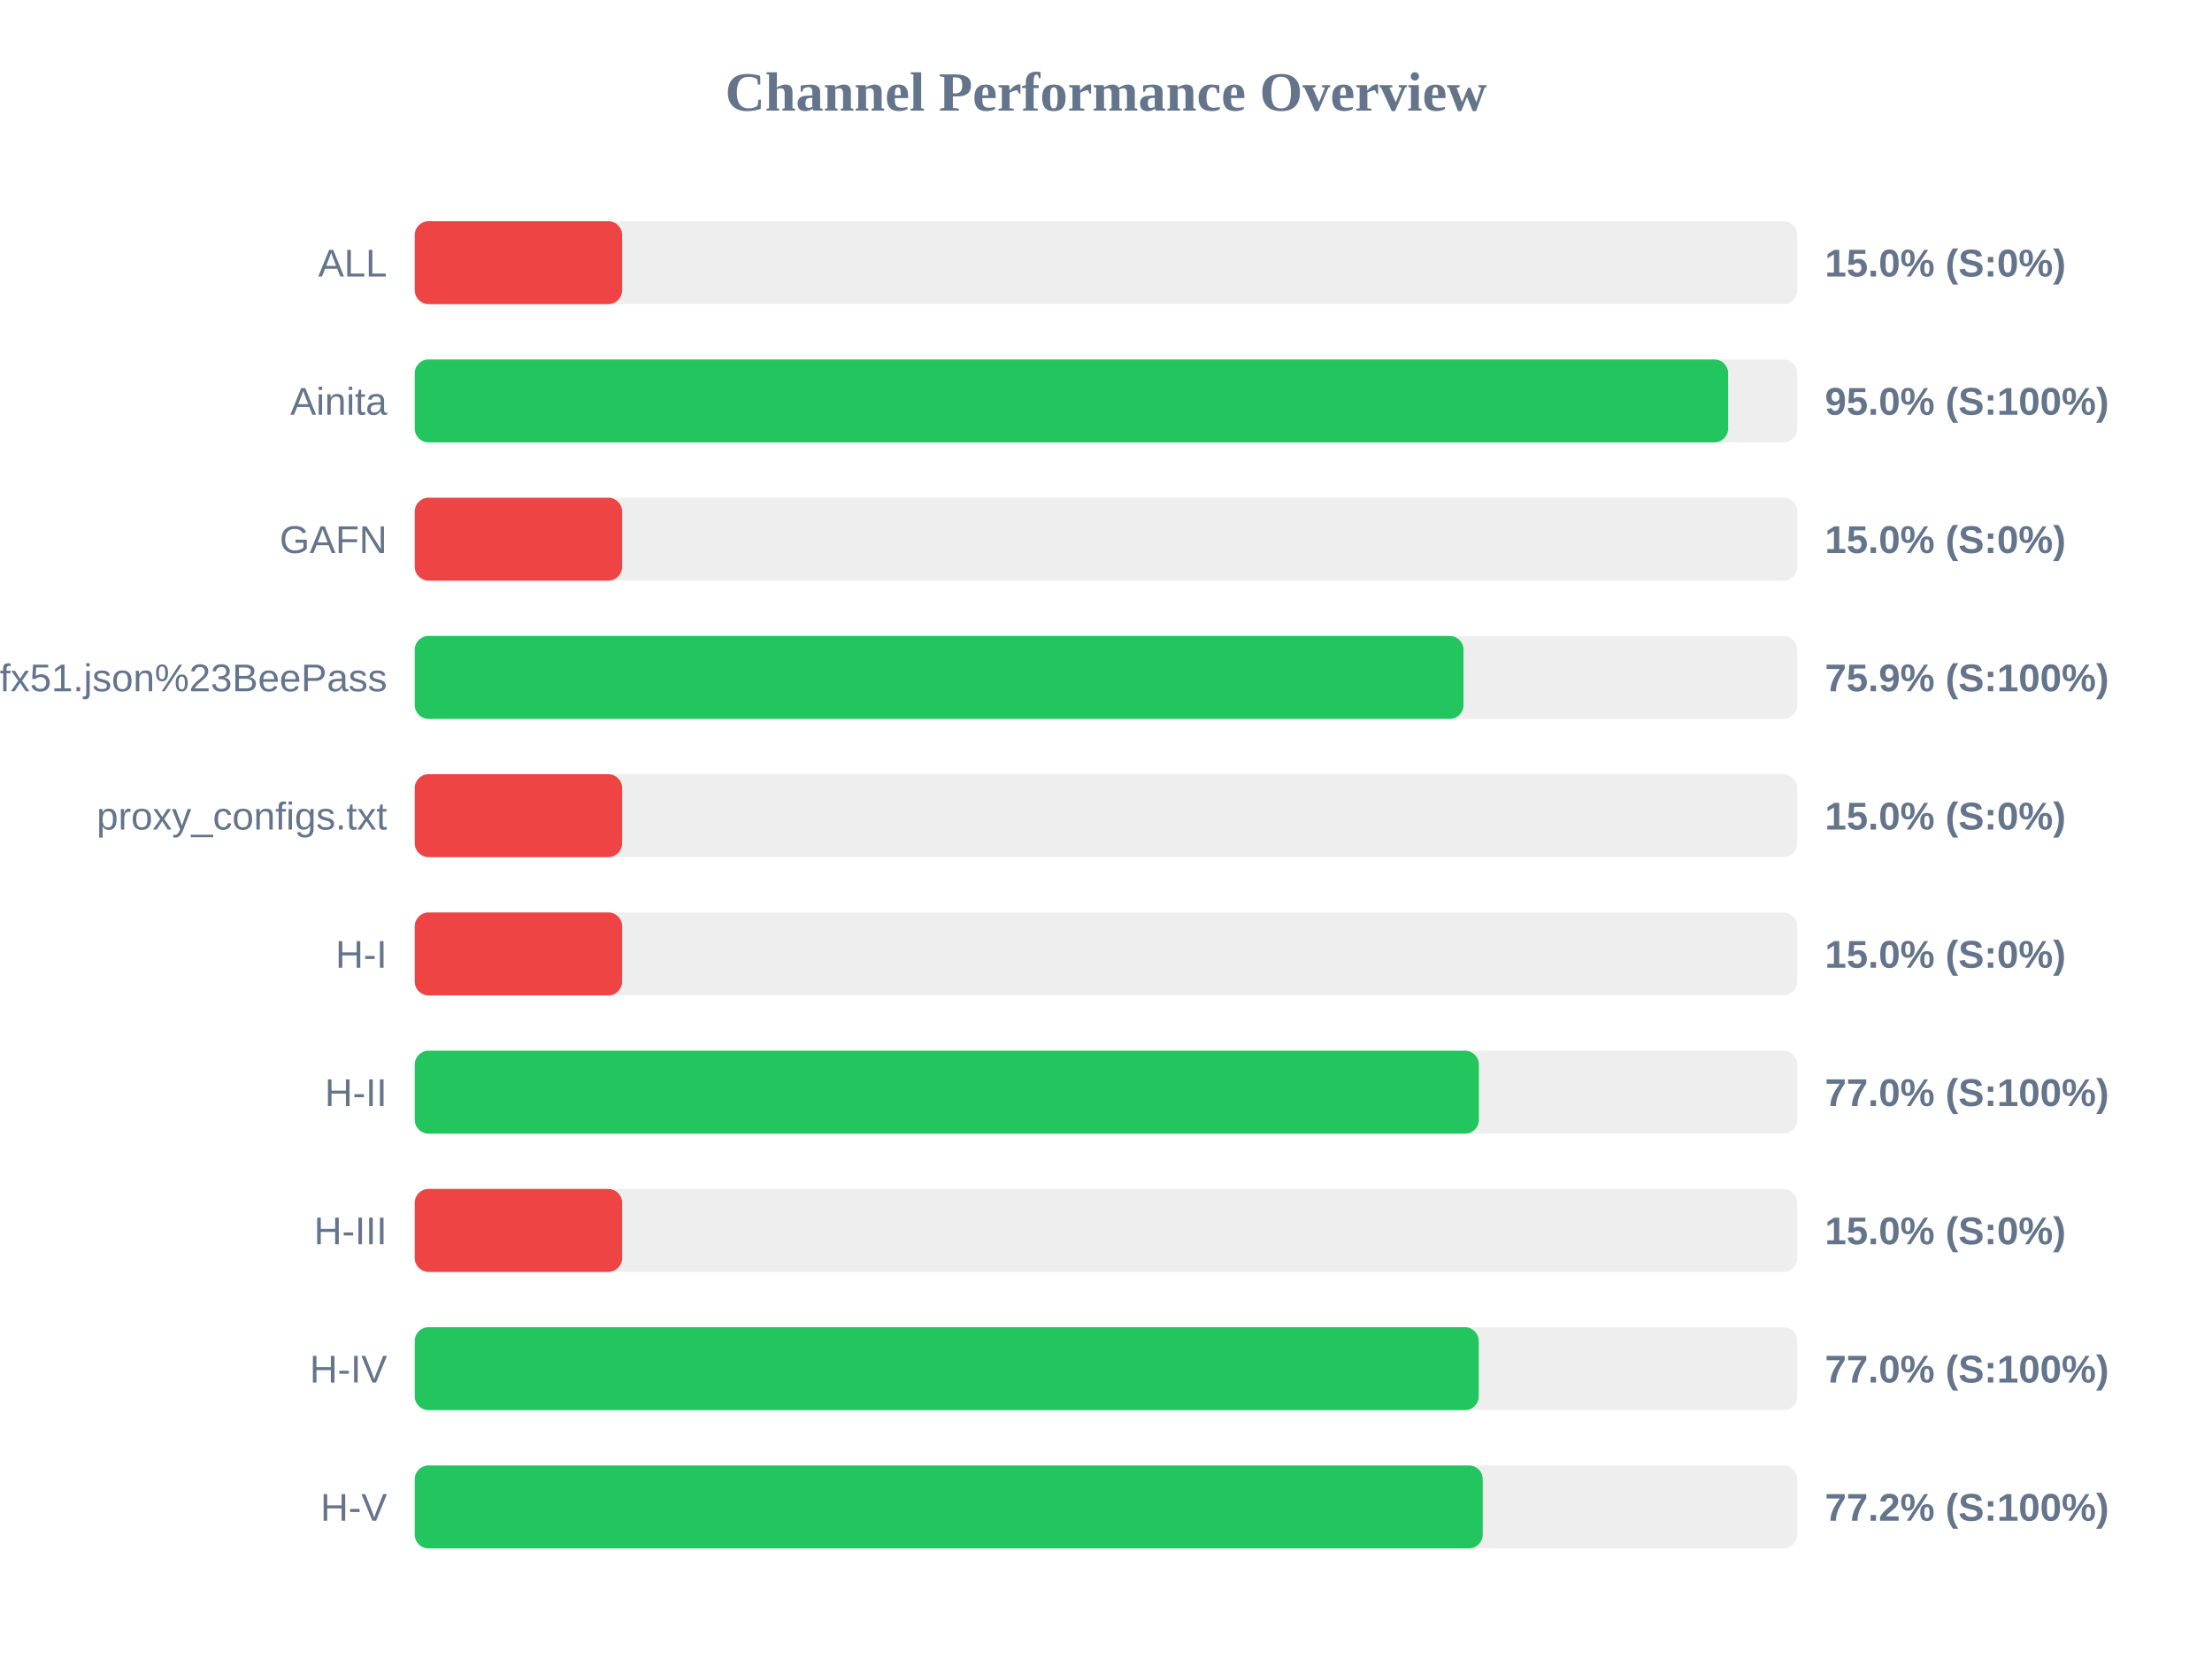
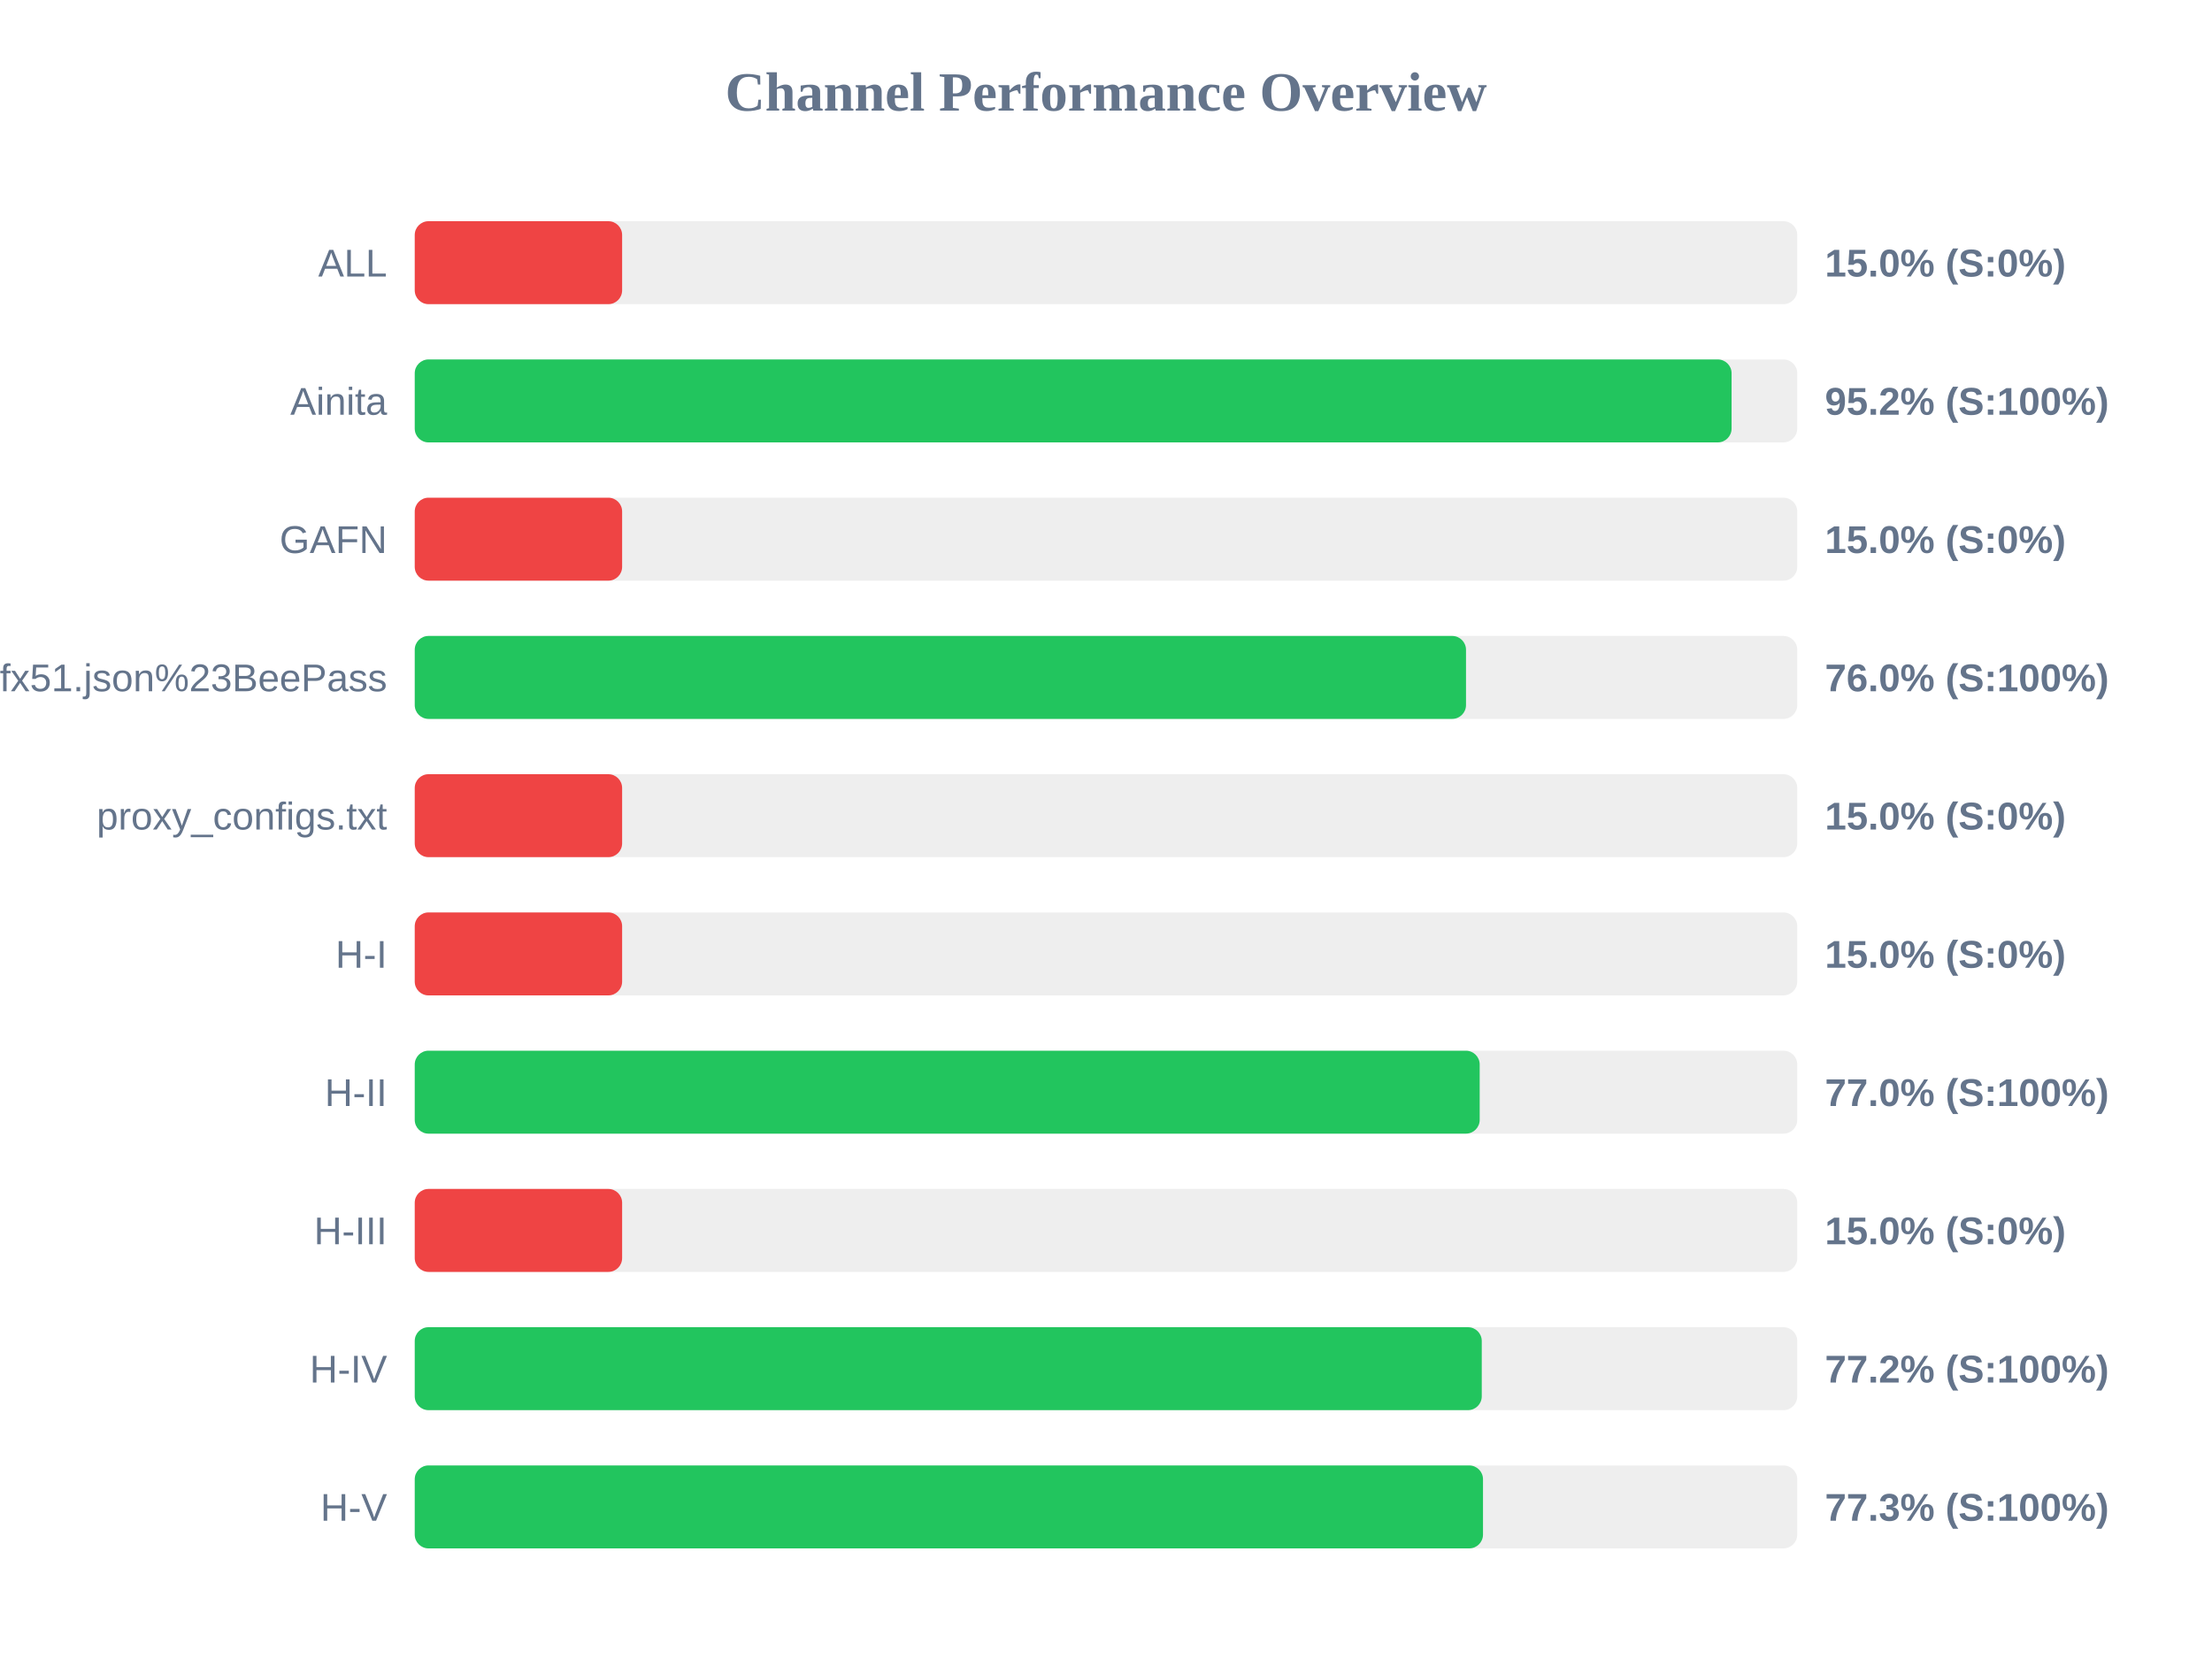
<svg xmlns="http://www.w3.org/2000/svg" width="800" height="600" version="1.1">
  <style>
        .row { font: 14px Arial; fill: #64748b; }
        .score { font: bold 14px Arial; fill: #64748b; }
    </style>
  <text x="400" y="40" text-anchor="middle" font-size="20px" font-weight="bold" fill="#64748b">Channel Performance Overview</text>
  <rect x="150" y="80" width="500" height="30" fill="#eee" rx="5" />
  <rect x="150" y="80" width="75.0" height="30" fill="#ef4444" rx="5" />
  <text x="140" y="100" text-anchor="end" class="row">ALL</text>
  <text x="660" y="100" text-anchor="start" class="score">15.0% (S:0%)</text>
  <rect x="150" y="130" width="500" height="30" fill="#eee" rx="5" />
-   <rect x="150" y="130" width="475.0" height="30" fill="#22c55e" rx="5" />
+   <rect x="150" y="130" width="476.25" height="30" fill="#22c55e" rx="5" />
  <text x="140" y="150" text-anchor="end" class="row">Ainita</text>
-   <text x="660" y="150" text-anchor="start" class="score">95.0% (S:100%)</text>
+   <text x="660" y="150" text-anchor="start" class="score">95.2% (S:100%)</text>
  <rect x="150" y="180" width="500" height="30" fill="#eee" rx="5" />
  <rect x="150" y="180" width="75.0" height="30" fill="#ef4444" rx="5" />
  <text x="140" y="200" text-anchor="end" class="row">GAFN</text>
  <text x="660" y="200" text-anchor="start" class="score">15.0% (S:0%)</text>
  <rect x="150" y="230" width="500" height="30" fill="#eee" rx="5" />
-   <rect x="150" y="230" width="379.3" height="30" fill="#22c55e" rx="5" />
+   <rect x="150" y="230" width="380.2" height="30" fill="#22c55e" rx="5" />
  <text x="140" y="250" text-anchor="end" class="row">sub?s=ssconf%3A%2F%2Fs3.amazonaws.com%2Fbeedynconprd%2Fzf38bv6oxi1nv3wfkpmxyfl8yj5fargza3foantoalu16vznl0ckxx7bgf1ufx51.json%23BeePass</text>
-   <text x="660" y="250" text-anchor="start" class="score">75.9% (S:100%)</text>
+   <text x="660" y="250" text-anchor="start" class="score">76.0% (S:100%)</text>
  <rect x="150" y="280" width="500" height="30" fill="#eee" rx="5" />
  <rect x="150" y="280" width="75.0" height="30" fill="#ef4444" rx="5" />
  <text x="140" y="300" text-anchor="end" class="row">proxy_configs.txt</text>
  <text x="660" y="300" text-anchor="start" class="score">15.0% (S:0%)</text>
  <rect x="150" y="330" width="500" height="30" fill="#eee" rx="5" />
  <rect x="150" y="330" width="75.0" height="30" fill="#ef4444" rx="5" />
  <text x="140" y="350" text-anchor="end" class="row">H-I</text>
  <text x="660" y="350" text-anchor="start" class="score">15.0% (S:0%)</text>
  <rect x="150" y="380" width="500" height="30" fill="#eee" rx="5" />
-   <rect x="150" y="380" width="384.85" height="30" fill="#22c55e" rx="5" />
+   <rect x="150" y="380" width="385.15" height="30" fill="#22c55e" rx="5" />
  <text x="140" y="400" text-anchor="end" class="row">H-II</text>
  <text x="660" y="400" text-anchor="start" class="score">77.0% (S:100%)</text>
  <rect x="150" y="430" width="500" height="30" fill="#eee" rx="5" />
  <rect x="150" y="430" width="75.0" height="30" fill="#ef4444" rx="5" />
  <text x="140" y="450" text-anchor="end" class="row">H-III</text>
  <text x="660" y="450" text-anchor="start" class="score">15.0% (S:0%)</text>
  <rect x="150" y="480" width="500" height="30" fill="#eee" rx="5" />
-   <rect x="150" y="480" width="384.8" height="30" fill="#22c55e" rx="5" />
+   <rect x="150" y="480" width="385.9" height="30" fill="#22c55e" rx="5" />
  <text x="140" y="500" text-anchor="end" class="row">H-IV</text>
-   <text x="660" y="500" text-anchor="start" class="score">77.0% (S:100%)</text>
+   <text x="660" y="500" text-anchor="start" class="score">77.2% (S:100%)</text>
  <rect x="150" y="530" width="500" height="30" fill="#eee" rx="5" />
-   <rect x="150" y="530" width="386.25" height="30" fill="#22c55e" rx="5" />
+   <rect x="150" y="530" width="386.35" height="30" fill="#22c55e" rx="5" />
  <text x="140" y="550" text-anchor="end" class="row">H-V</text>
-   <text x="660" y="550" text-anchor="start" class="score">77.2% (S:100%)</text>
+   <text x="660" y="550" text-anchor="start" class="score">77.3% (S:100%)</text>
</svg>
